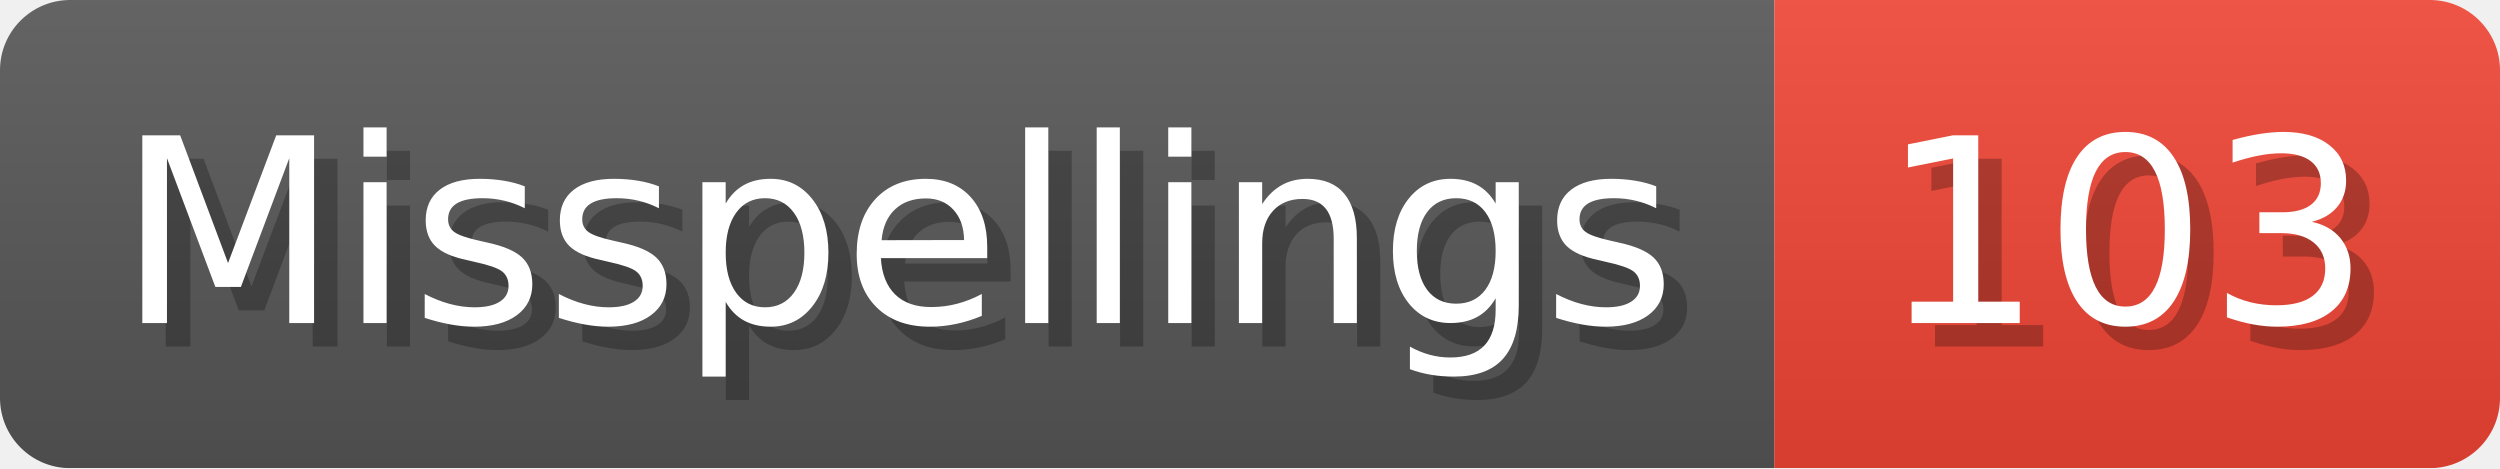
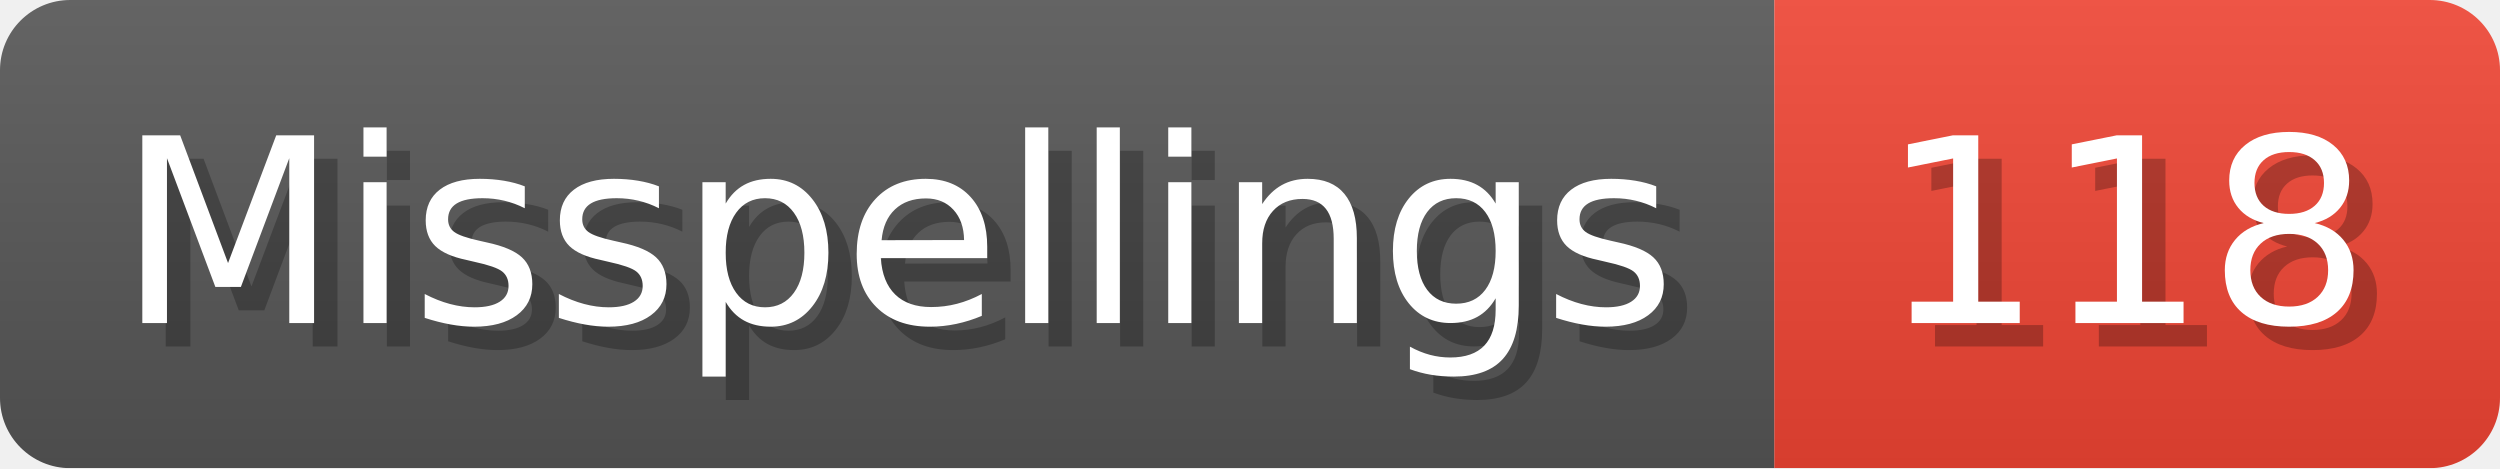
- <svg xmlns="http://www.w3.org/2000/svg" width="106.8" height="20" viewBox="0 0 1068 200" role="img" aria-label="Misspellings: 103">
+ <svg xmlns="http://www.w3.org/2000/svg" width="106.8" height="20" viewBox="0 0 1068 200" role="img" aria-label="Misspellings: 118">
  <linearGradient id="a" x2="0" y2="100%">
    <stop offset="0" stop-opacity=".1" stop-color="#EEE" />
    <stop offset="1" stop-opacity=".1" />
  </linearGradient>
  <mask id="m">
    <rect width="1068" height="200" rx="30" fill="#FFF" />
  </mask>
  <g mask="url(#m)">
    <rect width="758" height="200" fill="#555" />
    <rect width="310" height="200" fill="#E43" x="758" />
    <rect width="1068" height="200" fill="url(#a)" />
  </g>
  <g aria-hidden="true" fill="#fff" text-anchor="start" font-family="Verdana,DejaVu Sans,sans-serif" font-size="110">
    <text x="60" y="148" textLength="658" fill="#000" opacity="0.25">Misspellings</text>
    <text x="50" y="138" textLength="658">Misspellings</text>
-     <text x="813" y="148" textLength="210" fill="#000" opacity="0.25">103</text>
-     <text x="803" y="138" textLength="210">103</text>
+     <text x="813" y="148" textLength="210" fill="#000" opacity="0.25">118</text>
+     <text x="803" y="138" textLength="210">118</text>
  </g>
</svg>
